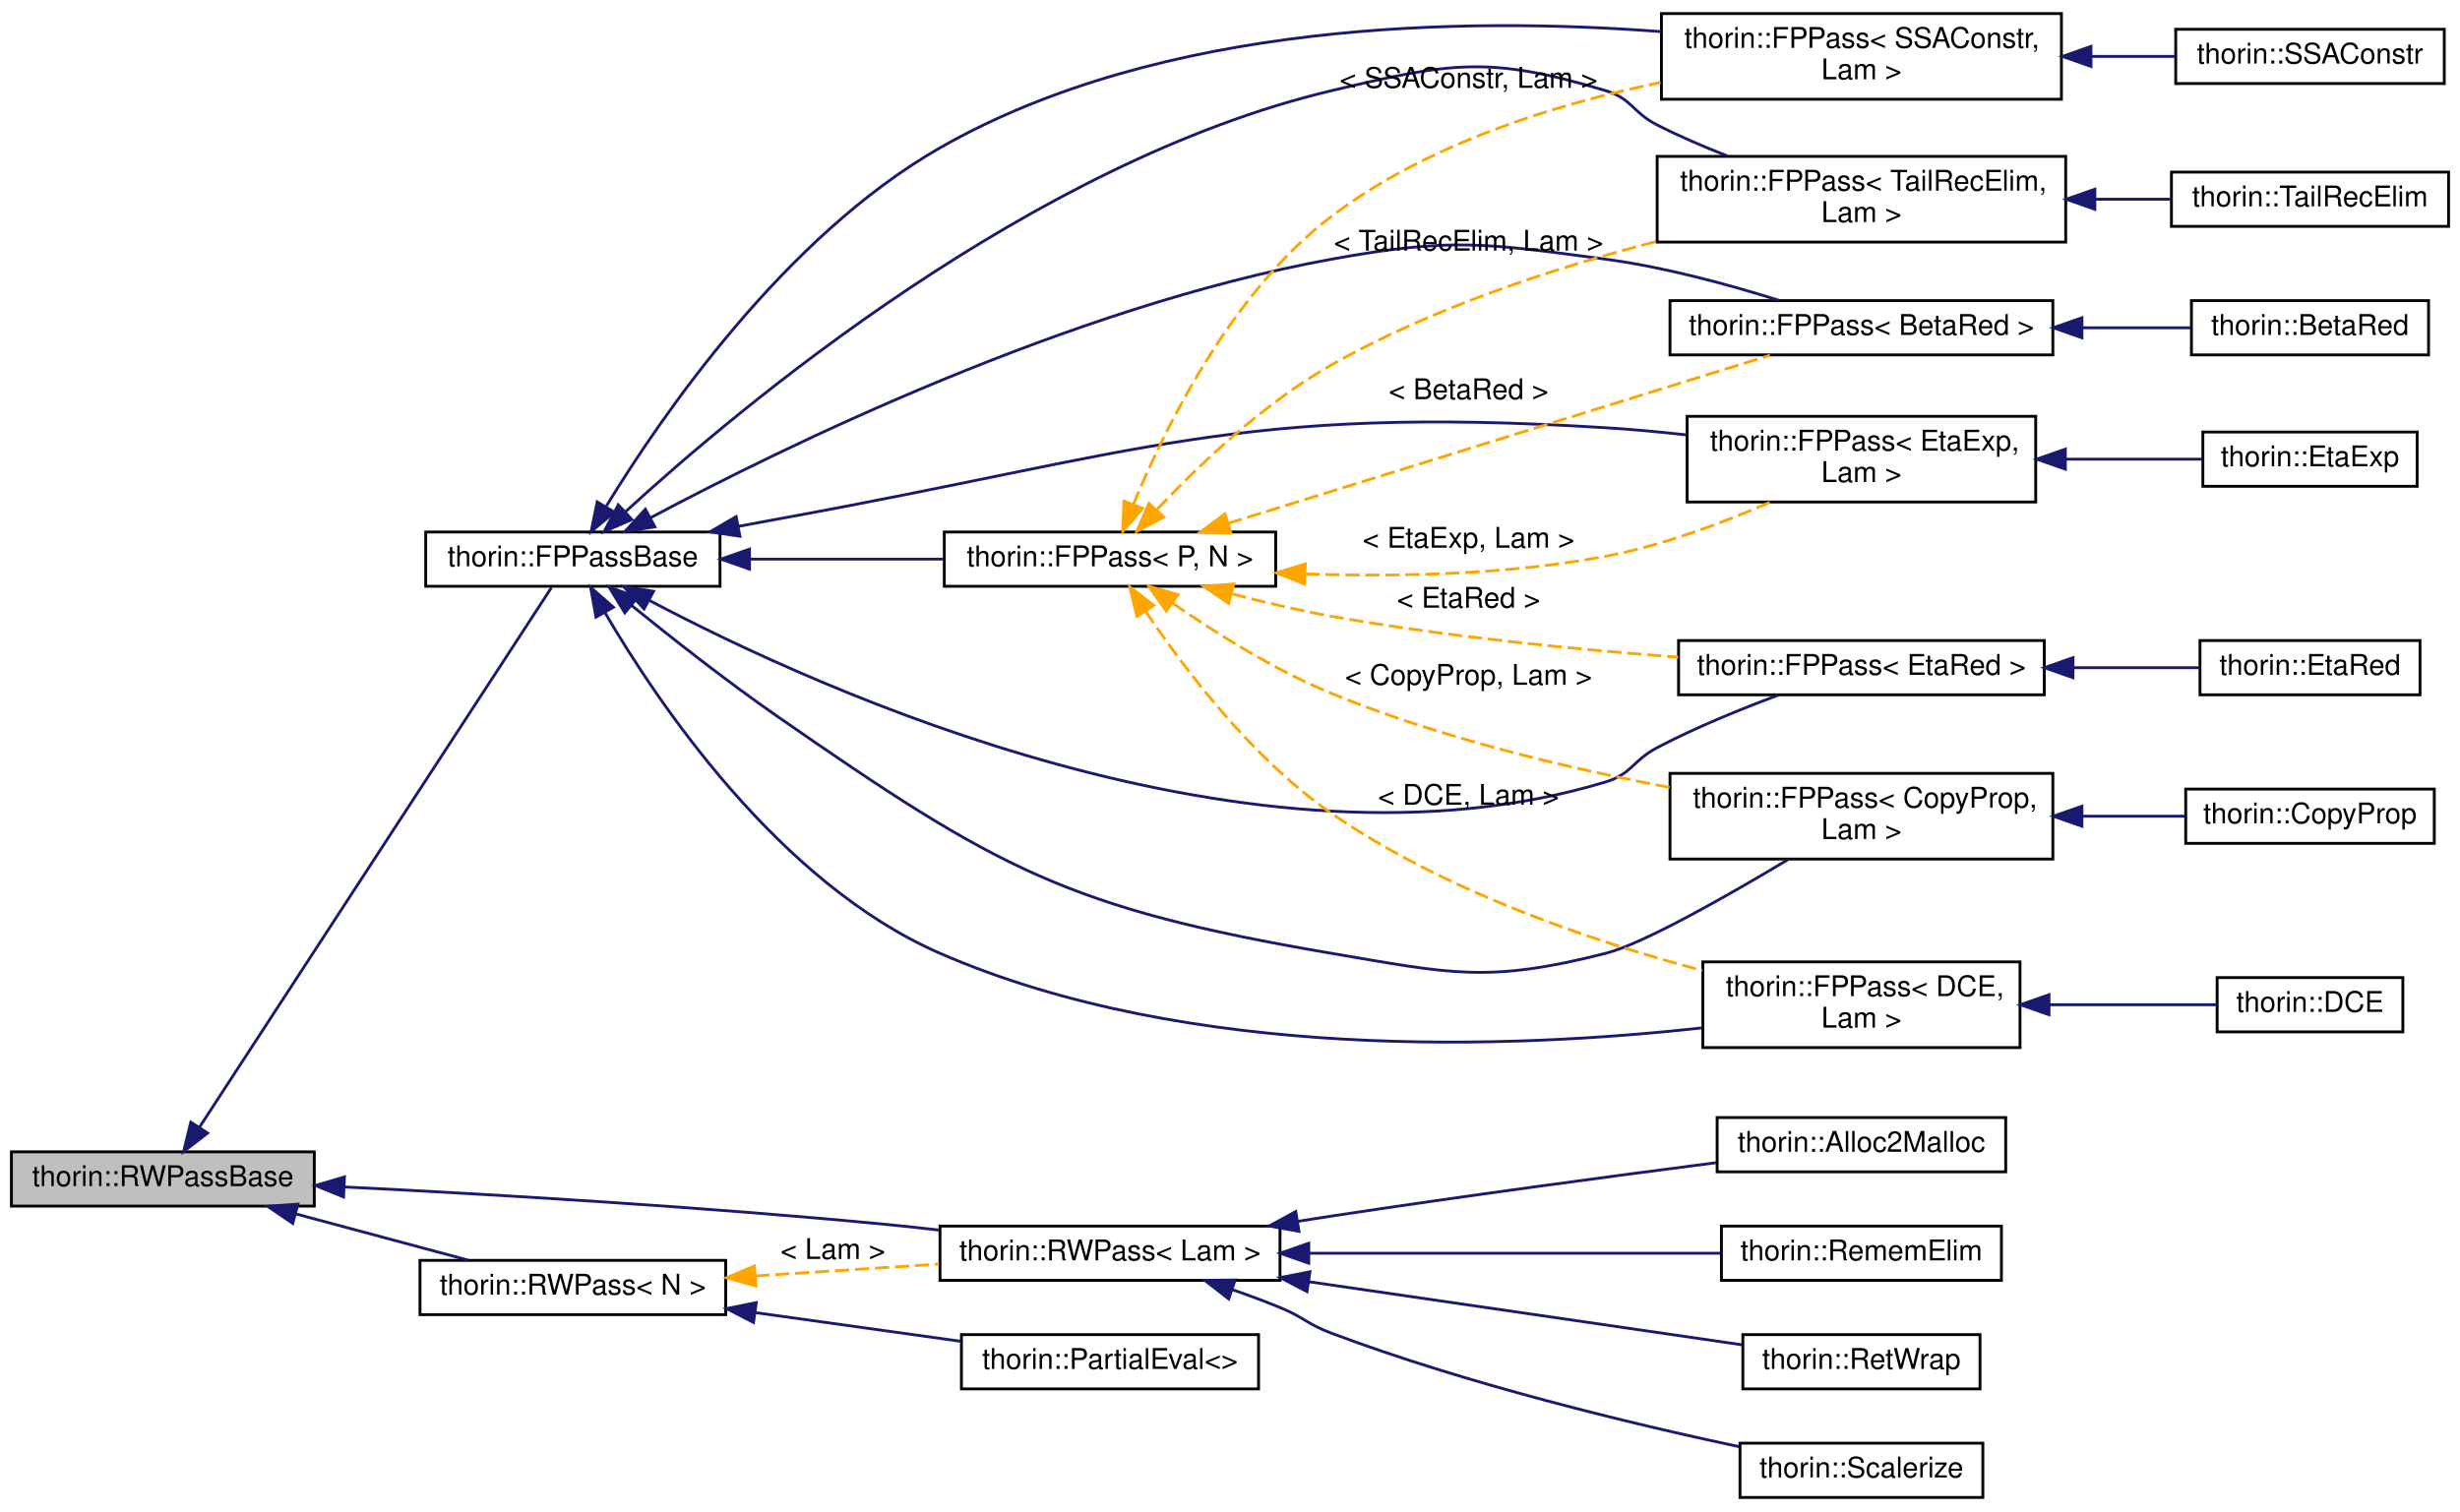
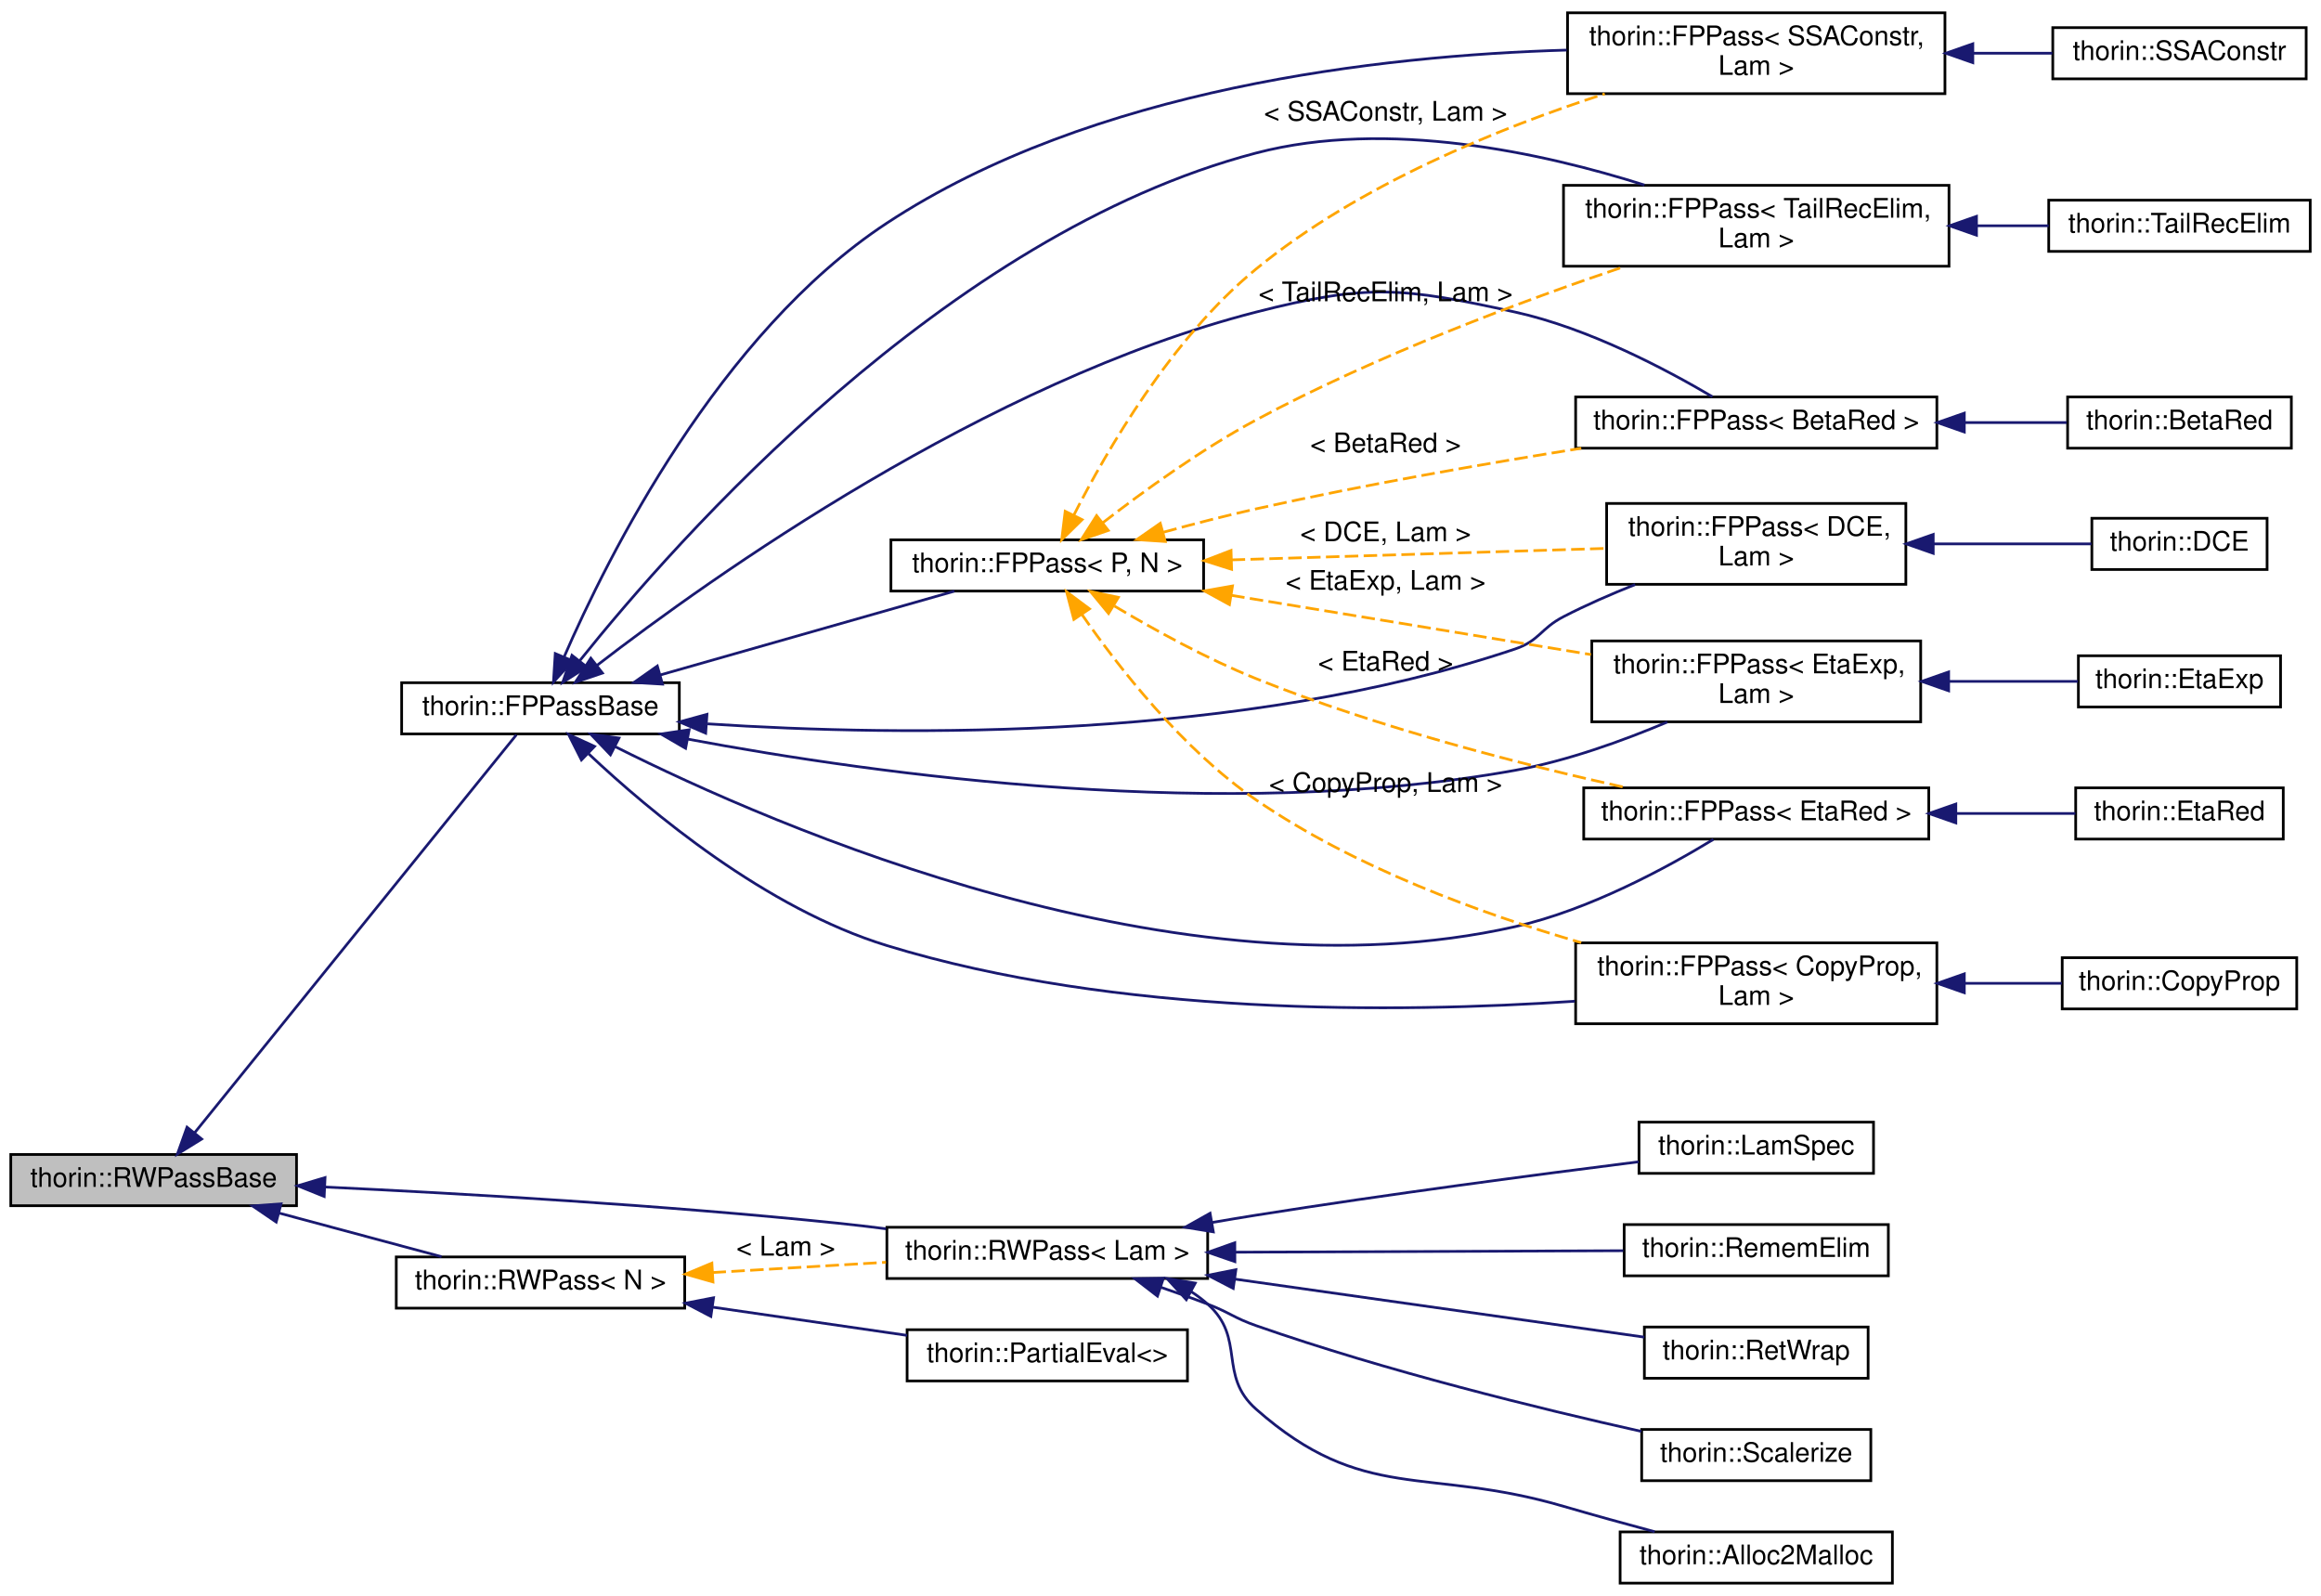
- <svg xmlns="http://www.w3.org/2000/svg" xmlns:xlink="http://www.w3.org/1999/xlink" width="861pt" height="529pt" viewBox="0.00 0.00 861.00 528.50">
-   <g id="graph0" class="graph" transform="scale(1 1) rotate(0) translate(4 524.5)">
+ <svg xmlns="http://www.w3.org/2000/svg" xmlns:xlink="http://www.w3.org/1999/xlink" width="861pt" height="592pt" viewBox="0.00 0.00 861.00 591.50">
+   <g id="graph0" class="graph" transform="scale(1 1) rotate(0) translate(4 587.5)">
    <g id="node1" class="node">
      <g id="a_node1">
        <a xlink:title="All Passes that want to be registered in the PassMan must implement this interface.">
-           <polygon fill="#bfbfbf" stroke="black" points="0,-102.5 0,-121.5 106,-121.5 106,-102.5 0,-102.5" />
-           <text text-anchor="middle" x="53" y="-109.5" font-family="Helvetica,sans-Serif" font-size="10.00">thorin::RWPassBase</text>
+           <polygon fill="#bfbfbf" stroke="black" points="0,-140.5 0,-159.5 106,-159.5 106,-140.5 0,-140.5" />
+           <text text-anchor="middle" x="53" y="-147.5" font-family="Helvetica,sans-Serif" font-size="10.00">thorin::RWPassBase</text>
        </a>
      </g>
    </g>
    <g id="node2" class="node">
      <g id="a_node2">
        <a xlink:href="classthorin_1_1RWPass.html" target="_top" xlink:title=" ">
-           <polygon fill="none" stroke="black" points="325,-76.5 325,-95.5 444,-95.5 444,-76.5 325,-76.5" />
-           <text text-anchor="middle" x="384.5" y="-83.5" font-family="Helvetica,sans-Serif" font-size="10.00">thorin::RWPass&lt; Lam &gt;</text>
+           <polygon fill="none" stroke="black" points="325,-113.5 325,-132.5 444,-132.5 444,-113.5 325,-113.5" />
+           <text text-anchor="middle" x="384.5" y="-120.5" font-family="Helvetica,sans-Serif" font-size="10.00">thorin::RWPass&lt; Lam &gt;</text>
        </a>
      </g>
    </g>
    <g id="edge1" class="edge">
-       <path fill="none" stroke="midnightblue" d="M116.67,-109.2C167.92,-106.64 242.25,-102.27 307,-96 312.73,-95.44 318.7,-94.79 324.66,-94.1" />
-       <polygon fill="midnightblue" stroke="midnightblue" points="116.23,-105.72 106.41,-109.71 116.57,-112.71 116.23,-105.72" />
-     </g>
-     <g id="node7" class="node">
-       <g id="a_node7">
+       <path fill="none" stroke="midnightblue" d="M116.69,-147.43C167.96,-144.99 242.29,-140.69 307,-134 312.74,-133.41 318.71,-132.7 324.67,-131.94" />
+       <polygon fill="midnightblue" stroke="midnightblue" points="116.26,-143.94 106.43,-147.9 116.58,-150.93 116.26,-143.94" />
+     </g>
+     <g id="node8" class="node">
+       <g id="a_node8">
        <a xlink:href="classthorin_1_1FPPassBase.html" target="_top" xlink:title="Base class for all FPPasses.">
-           <polygon fill="none" stroke="black" points="145,-319.5 145,-338.5 248,-338.5 248,-319.5 145,-319.5" />
-           <text text-anchor="middle" x="196.5" y="-326.5" font-family="Helvetica,sans-Serif" font-size="10.00">thorin::FPPassBase</text>
-         </a>
-       </g>
-     </g>
-     <g id="edge6" class="edge">
-       <path fill="none" stroke="midnightblue" d="M65.83,-130.14C94.48,-174.08 166.88,-285.1 188.99,-319.01" />
-       <polygon fill="midnightblue" stroke="midnightblue" points="68.66,-128.07 60.26,-121.6 62.79,-131.89 68.66,-128.07" />
-     </g>
-     <g id="node23" class="node">
-       <g id="a_node23">
+           <polygon fill="none" stroke="black" points="145,-315.5 145,-334.5 248,-334.5 248,-315.5 145,-315.5" />
+           <text text-anchor="middle" x="196.5" y="-322.5" font-family="Helvetica,sans-Serif" font-size="10.00">thorin::FPPassBase</text>
+         </a>
+       </g>
+     </g>
+     <g id="edge7" class="edge">
+       <path fill="none" stroke="midnightblue" d="M68.11,-167.45C97.51,-203.81 164.5,-286.66 187.54,-315.16" />
+       <polygon fill="midnightblue" stroke="midnightblue" points="70.82,-165.23 61.81,-159.66 65.38,-169.63 70.82,-165.23" />
+     </g>
+     <g id="node24" class="node">
+       <g id="a_node24">
        <a xlink:href="classthorin_1_1RWPass.html" target="_top" xlink:title=" ">
-           <polygon fill="none" stroke="black" points="143,-64.5 143,-83.5 250,-83.5 250,-64.5 143,-64.5" />
-           <text text-anchor="middle" x="196.5" y="-71.5" font-family="Helvetica,sans-Serif" font-size="10.00">thorin::RWPass&lt; N &gt;</text>
-         </a>
-       </g>
-     </g>
-     <g id="edge29" class="edge">
-       <path fill="none" stroke="midnightblue" d="M99.6,-99.75C119.11,-94.52 141.54,-88.49 159.8,-83.59" />
-       <polygon fill="midnightblue" stroke="midnightblue" points="98.46,-96.44 89.71,-102.41 100.27,-103.2 98.46,-96.44" />
+           <polygon fill="none" stroke="black" points="143,-102.5 143,-121.5 250,-121.5 250,-102.5 143,-102.5" />
+           <text text-anchor="middle" x="196.5" y="-109.5" font-family="Helvetica,sans-Serif" font-size="10.00">thorin::RWPass&lt; N &gt;</text>
+         </a>
+       </g>
+     </g>
+     <g id="edge30" class="edge">
+       <path fill="none" stroke="midnightblue" d="M99.6,-137.75C119.11,-132.52 141.54,-126.49 159.8,-121.59" />
+       <polygon fill="midnightblue" stroke="midnightblue" points="98.46,-134.44 89.71,-140.41 100.27,-141.2 98.46,-134.44" />
    </g>
    <g id="node3" class="node">
      <g id="a_node3">
        <a xlink:href="classthorin_1_1Alloc2Malloc.html" target="_top" xlink:title=" ">
-           <polygon fill="none" stroke="black" points="597,-114.5 597,-133.5 698,-133.5 698,-114.5 597,-114.5" />
-           <text text-anchor="middle" x="647.5" y="-121.5" font-family="Helvetica,sans-Serif" font-size="10.00">thorin::Alloc2Malloc</text>
+           <polygon fill="none" stroke="black" points="597,-0.5 597,-19.5 698,-19.5 698,-0.5 597,-0.5" />
+           <text text-anchor="middle" x="647.5" y="-7.5" font-family="Helvetica,sans-Serif" font-size="10.00">thorin::Alloc2Malloc</text>
        </a>
      </g>
    </g>
    <g id="edge2" class="edge">
-       <path fill="none" stroke="midnightblue" d="M450.17,-97.15C454.17,-97.79 458.14,-98.41 462,-99 507.53,-105.95 559.54,-112.91 596.71,-117.71" />
-       <polygon fill="midnightblue" stroke="midnightblue" points="450.64,-93.68 440.21,-95.53 449.51,-100.59 450.64,-93.68" />
+       <path fill="none" stroke="midnightblue" d="M437.82,-108.67C440,-107.26 442.08,-105.71 444,-104 458.27,-91.32 447.67,-77.62 462,-65 501.87,-29.88 525,-43.92 576,-29 586.95,-25.8 598.91,-22.5 609.83,-19.57" />
+       <polygon fill="midnightblue" stroke="midnightblue" points="436.07,-105.64 428.94,-113.47 439.4,-111.8 436.07,-105.64" />
    </g>
    <g id="node4" class="node">
      <g id="a_node4">
-         <a xlink:href="classthorin_1_1RememElim.html" target="_top" xlink:title=" ">
-           <polygon fill="none" stroke="black" points="598.5,-76.5 598.5,-95.5 696.5,-95.5 696.5,-76.5 598.5,-76.5" />
-           <text text-anchor="middle" x="647.5" y="-83.5" font-family="Helvetica,sans-Serif" font-size="10.00">thorin::RememElim</text>
+         <a xlink:href="classthorin_1_1LamSpec.html" target="_top" xlink:title=" ">
+           <polygon fill="none" stroke="black" points="604,-152.5 604,-171.5 691,-171.5 691,-152.5 604,-152.5" />
+           <text text-anchor="middle" x="647.5" y="-159.5" font-family="Helvetica,sans-Serif" font-size="10.00">thorin::LamSpec</text>
        </a>
      </g>
    </g>
    <g id="edge3" class="edge">
-       <path fill="none" stroke="midnightblue" d="M454.12,-86C499.43,-86 557.69,-86 598.17,-86" />
-       <polygon fill="midnightblue" stroke="midnightblue" points="454.07,-82.5 444.07,-86 454.07,-89.5 454.07,-82.5" />
+       <path fill="none" stroke="midnightblue" d="M445.59,-134.27C451.13,-135.23 456.67,-136.15 462,-137 510.52,-144.72 566.47,-152.09 603.92,-156.8" />
+       <polygon fill="midnightblue" stroke="midnightblue" points="446.1,-130.8 435.65,-132.52 444.89,-137.7 446.1,-130.8" />
    </g>
    <g id="node5" class="node">
      <g id="a_node5">
-         <a xlink:href="classthorin_1_1RetWrap.html" target="_top" xlink:title=" ">
-           <polygon fill="none" stroke="black" points="606,-38.5 606,-57.5 689,-57.5 689,-38.5 606,-38.5" />
-           <text text-anchor="middle" x="647.5" y="-45.5" font-family="Helvetica,sans-Serif" font-size="10.00">thorin::RetWrap</text>
+         <a xlink:href="classthorin_1_1RememElim.html" target="_top" xlink:title=" ">
+           <polygon fill="none" stroke="black" points="598.5,-114.5 598.5,-133.5 696.5,-133.5 696.5,-114.5 598.5,-114.5" />
+           <text text-anchor="middle" x="647.5" y="-121.5" font-family="Helvetica,sans-Serif" font-size="10.00">thorin::RememElim</text>
        </a>
      </g>
    </g>
    <g id="edge4" class="edge">
-       <path fill="none" stroke="midnightblue" d="M454.14,-76.01C502.45,-68.97 565.46,-59.8 605.96,-53.9" />
-       <polygon fill="midnightblue" stroke="midnightblue" points="453.46,-72.57 444.07,-77.47 454.47,-79.49 453.46,-72.57" />
+       <path fill="none" stroke="midnightblue" d="M454.12,-123.26C499.43,-123.44 557.69,-123.66 598.17,-123.81" />
+       <polygon fill="midnightblue" stroke="midnightblue" points="454.09,-119.76 444.07,-123.22 454.06,-126.76 454.09,-119.76" />
    </g>
    <g id="node6" class="node">
      <g id="a_node6">
+         <a xlink:href="classthorin_1_1RetWrap.html" target="_top" xlink:title=" ">
+           <polygon fill="none" stroke="black" points="606,-76.5 606,-95.5 689,-95.5 689,-76.5 606,-76.5" />
+           <text text-anchor="middle" x="647.5" y="-83.5" font-family="Helvetica,sans-Serif" font-size="10.00">thorin::RetWrap</text>
+         </a>
+       </g>
+     </g>
+     <g id="edge5" class="edge">
+       <path fill="none" stroke="midnightblue" d="M454.14,-113.27C502.45,-106.42 565.46,-97.49 605.96,-91.75" />
+       <polygon fill="midnightblue" stroke="midnightblue" points="453.48,-109.83 444.07,-114.7 454.47,-116.76 453.48,-109.83" />
+     </g>
+     <g id="node7" class="node">
+       <g id="a_node7">
        <a xlink:href="classthorin_1_1Scalerize.html" target="_top" xlink:title="Perform Scalarization (= Argument simplification), i.e.">
-           <polygon fill="none" stroke="black" points="605,-0.5 605,-19.5 690,-19.5 690,-0.5 605,-0.5" />
-           <text text-anchor="middle" x="647.5" y="-7.5" font-family="Helvetica,sans-Serif" font-size="10.00">thorin::Scalerize</text>
-         </a>
-       </g>
-     </g>
-     <g id="edge5" class="edge">
-       <path fill="none" stroke="midnightblue" d="M427.18,-73.31C432.88,-71.33 438.62,-69.2 444,-67 452.28,-63.61 453.63,-61.14 462,-58 509.72,-40.09 566.79,-26.36 604.7,-18.26" />
-       <polygon fill="midnightblue" stroke="midnightblue" points="426.06,-70 417.69,-76.5 428.29,-76.63 426.06,-70" />
-     </g>
-     <g id="node8" class="node">
-       <g id="a_node8">
-         <a xlink:href="classthorin_1_1FPPass.html" target="_top" xlink:title=" ">
-           <polygon fill="none" stroke="black" points="580.5,-400.5 580.5,-419.5 714.5,-419.5 714.5,-400.5 580.5,-400.5" />
-           <text text-anchor="middle" x="647.5" y="-407.5" font-family="Helvetica,sans-Serif" font-size="10.00">thorin::FPPass&lt; BetaRed &gt;</text>
-         </a>
-       </g>
-     </g>
-     <g id="edge7" class="edge">
-       <path fill="none" stroke="midnightblue" d="M223.8,-343.54C270.18,-368.24 370.33,-417.32 462,-434 503.98,-441.64 515.71,-439.63 558,-434 578.67,-431.25 601.36,-425.03 618.59,-419.61" />
-       <polygon fill="midnightblue" stroke="midnightblue" points="225.2,-340.32 214.73,-338.66 221.88,-346.48 225.2,-340.32" />
+           <polygon fill="none" stroke="black" points="605,-38.5 605,-57.5 690,-57.5 690,-38.5 605,-38.5" />
+           <text text-anchor="middle" x="647.5" y="-45.5" font-family="Helvetica,sans-Serif" font-size="10.00">thorin::Scalerize</text>
+         </a>
+       </g>
+     </g>
+     <g id="edge6" class="edge">
+       <path fill="none" stroke="midnightblue" d="M426.69,-110.22C432.53,-108.23 438.44,-106.13 444,-104 452.17,-100.87 453.74,-98.89 462,-96 510.11,-79.18 567.11,-65.22 604.89,-56.78" />
+       <polygon fill="midnightblue" stroke="midnightblue" points="425.37,-106.97 416.98,-113.44 427.58,-113.61 425.37,-106.97" />
+     </g>
+     <g id="node9" class="node">
+       <g id="a_node9">
+         <a xlink:href="classthorin_1_1FPPass.html" target="_top" xlink:title=" ">
+           <polygon fill="none" stroke="black" points="580.5,-421.5 580.5,-440.5 714.5,-440.5 714.5,-421.5 580.5,-421.5" />
+           <text text-anchor="middle" x="647.5" y="-428.5" font-family="Helvetica,sans-Serif" font-size="10.00">thorin::FPPass&lt; BetaRed &gt;</text>
+         </a>
+       </g>
+     </g>
+     <g id="edge8" class="edge">
+       <path fill="none" stroke="midnightblue" d="M217.5,-340.97C259.65,-373.48 361.98,-446.41 462,-472 503.34,-482.57 516.33,-481.18 558,-472 585.29,-465.99 614.16,-450.69 631.25,-440.58" />
+       <polygon fill="midnightblue" stroke="midnightblue" points="219.48,-338.08 209.44,-334.68 215.17,-343.6 219.48,-338.08" />
+     </g>
+     <g id="node11" class="node">
+       <g id="a_node11">
+         <a xlink:href="classthorin_1_1FPPass.html" target="_top" xlink:title=" ">
+           <polygon fill="none" stroke="black" points="580.5,-208 580.5,-238 714.5,-238 714.5,-208 580.5,-208" />
+           <text text-anchor="start" x="588.5" y="-226" font-family="Helvetica,sans-Serif" font-size="10.00">thorin::FPPass&lt; CopyProp,</text>
+           <text text-anchor="middle" x="647.5" y="-215" font-family="Helvetica,sans-Serif" font-size="10.00"> Lam &gt;</text>
+         </a>
+       </g>
+     </g>
+     <g id="edge10" class="edge">
+       <path fill="none" stroke="midnightblue" d="M214.37,-308.12C237.15,-286.66 280.11,-250.74 325,-237 410.21,-210.91 514.04,-211.9 580.21,-216.35" />
+       <polygon fill="midnightblue" stroke="midnightblue" points="211.69,-305.85 206.92,-315.31 216.55,-310.88 211.69,-305.85" />
+     </g>
+     <g id="node13" class="node">
+       <g id="a_node13">
+         <a xlink:href="classthorin_1_1FPPass.html" target="_top" xlink:title=" ">
+           <polygon fill="none" stroke="black" points="592,-371 592,-401 703,-401 703,-371 592,-371" />
+           <text text-anchor="start" x="600" y="-389" font-family="Helvetica,sans-Serif" font-size="10.00">thorin::FPPass&lt; DCE,</text>
+           <text text-anchor="middle" x="647.5" y="-378" font-family="Helvetica,sans-Serif" font-size="10.00"> Lam &gt;</text>
+         </a>
+       </g>
+     </g>
+     <g id="edge12" class="edge">
+       <path fill="none" stroke="midnightblue" d="M258.46,-319.25C331.65,-314.46 457.17,-313.08 558,-347 567.11,-350.07 567.46,-354.59 576,-359 584.38,-363.33 593.63,-367.36 602.59,-370.92" />
+       <polygon fill="midnightblue" stroke="midnightblue" points="257.78,-315.78 248.04,-319.97 258.26,-322.77 257.78,-315.78" />
+     </g>
+     <g id="node15" class="node">
+       <g id="a_node15">
+         <a xlink:href="classthorin_1_1FPPass.html" target="_top" xlink:title=" ">
+           <polygon fill="none" stroke="black" points="586.5,-320 586.5,-350 708.5,-350 708.5,-320 586.5,-320" />
+           <text text-anchor="start" x="594.5" y="-338" font-family="Helvetica,sans-Serif" font-size="10.00">thorin::FPPass&lt; EtaExp,</text>
+           <text text-anchor="middle" x="647.5" y="-327" font-family="Helvetica,sans-Serif" font-size="10.00"> Lam &gt;</text>
+         </a>
+       </g>
+     </g>
+     <g id="edge14" class="edge">
+       <path fill="none" stroke="midnightblue" d="M251.2,-313.57C322.04,-300.3 450.35,-282.58 558,-302 577.37,-305.49 598.02,-312.96 614.5,-319.91" />
+       <polygon fill="midnightblue" stroke="midnightblue" points="250.33,-310.17 241.17,-315.49 251.65,-317.04 250.33,-310.17" />
+     </g>
+     <g id="node17" class="node">
+       <g id="a_node17">
+         <a xlink:href="classthorin_1_1FPPass.html" target="_top" xlink:title=" ">
+           <polygon fill="none" stroke="black" points="583.5,-276.5 583.5,-295.5 711.5,-295.5 711.5,-276.5 583.5,-276.5" />
+           <text text-anchor="middle" x="647.5" y="-283.5" font-family="Helvetica,sans-Serif" font-size="10.00">thorin::FPPass&lt; EtaRed &gt;</text>
+         </a>
+       </g>
+     </g>
+     <g id="edge16" class="edge">
+       <path fill="none" stroke="midnightblue" d="M224.28,-310.75C284.11,-280.71 433.22,-215.89 558,-244 585.54,-250.2 614.58,-266.02 631.59,-276.38" />
+       <polygon fill="midnightblue" stroke="midnightblue" points="222.45,-307.76 215.13,-315.42 225.63,-313.99 222.45,-307.76" />
+     </g>
+     <g id="node19" class="node">
+       <g id="a_node19">
+         <a xlink:href="classthorin_1_1FPPass.html" target="_top" xlink:title=" ">
+           <polygon fill="none" stroke="black" points="577.5,-553 577.5,-583 717.5,-583 717.5,-553 577.5,-553" />
+           <text text-anchor="start" x="585.5" y="-571" font-family="Helvetica,sans-Serif" font-size="10.00">thorin::FPPass&lt; SSAConstr,</text>
+           <text text-anchor="middle" x="647.5" y="-560" font-family="Helvetica,sans-Serif" font-size="10.00"> Lam &gt;</text>
+         </a>
+       </g>
+     </g>
+     <g id="edge18" class="edge">
+       <path fill="none" stroke="midnightblue" d="M205.22,-343.98C221.42,-381.27 262.7,-464.04 325,-505 401.16,-555.08 507.95,-567.15 577.18,-569.17" />
+       <polygon fill="midnightblue" stroke="midnightblue" points="208.43,-342.59 201.31,-334.74 201.98,-345.31 208.43,-342.59" />
+     </g>
+     <g id="node21" class="node">
+       <g id="a_node21">
+         <a xlink:href="classthorin_1_1FPPass.html" target="_top" xlink:title=" ">
+           <polygon fill="none" stroke="black" points="576,-489 576,-519 719,-519 719,-489 576,-489" />
+           <text text-anchor="start" x="584" y="-507" font-family="Helvetica,sans-Serif" font-size="10.00">thorin::FPPass&lt; TailRecElim,</text>
+           <text text-anchor="middle" x="647.5" y="-496" font-family="Helvetica,sans-Serif" font-size="10.00"> Lam &gt;</text>
+         </a>
+       </g>
+     </g>
+     <g id="edge20" class="edge">
+       <path fill="none" stroke="midnightblue" d="M211.13,-342.75C246.51,-386.99 346.64,-500.8 462,-531 510.7,-543.75 568.31,-531.05 606.04,-519.11" />
+       <polygon fill="midnightblue" stroke="midnightblue" points="213.68,-340.34 204.75,-334.64 208.18,-344.67 213.68,-340.34" />
+     </g>
+     <g id="node23" class="node">
+       <g id="a_node23">
+         <a xlink:href="classthorin_1_1FPPass.html" target="_top" xlink:title="Inherit from this class using CRTP if you do need a Pass with a state.">
+           <polygon fill="none" stroke="black" points="326.5,-368.5 326.5,-387.5 442.5,-387.5 442.5,-368.5 326.5,-368.5" />
+           <text text-anchor="middle" x="384.5" y="-375.5" font-family="Helvetica,sans-Serif" font-size="10.00">thorin::FPPass&lt; P, N &gt;</text>
+         </a>
+       </g>
+     </g>
+     <g id="edge22" class="edge">
+       <path fill="none" stroke="midnightblue" d="M241.11,-337.43C274.4,-346.91 319.6,-359.79 350.07,-368.47" />
+       <polygon fill="midnightblue" stroke="midnightblue" points="241.76,-333.97 231.18,-334.6 239.84,-340.7 241.76,-333.97" />
    </g>
    <g id="node10" class="node">
      <g id="a_node10">
-         <a xlink:href="classthorin_1_1FPPass.html" target="_top" xlink:title=" ">
-           <polygon fill="none" stroke="black" points="580.5,-224 580.5,-254 714.5,-254 714.5,-224 580.5,-224" />
-           <text text-anchor="start" x="588.5" y="-242" font-family="Helvetica,sans-Serif" font-size="10.00">thorin::FPPass&lt; CopyProp,</text>
-           <text text-anchor="middle" x="647.5" y="-231" font-family="Helvetica,sans-Serif" font-size="10.00"> Lam &gt;</text>
+         <a xlink:href="classthorin_1_1BetaRed.html" target="_top" xlink:title="Optimistically performs β-reduction (aka inlining).">
+           <polygon fill="none" stroke="black" points="763,-421.5 763,-440.5 846,-440.5 846,-421.5 763,-421.5" />
+           <text text-anchor="middle" x="804.5" y="-428.5" font-family="Helvetica,sans-Serif" font-size="10.00">thorin::BetaRed</text>
        </a>
      </g>
    </g>
    <g id="edge9" class="edge">
-       <path fill="none" stroke="midnightblue" d="M217.07,-312.77C230.98,-301.49 250.26,-286.31 268,-274 345.05,-220.54 369.55,-206.73 462,-191 504.06,-183.84 516.64,-180.51 558,-191 571.05,-194.31 600.42,-211.01 621.76,-223.79" />
-       <polygon fill="midnightblue" stroke="midnightblue" points="214.69,-310.2 209.17,-319.24 219.12,-315.62 214.69,-310.2" />
+       <path fill="none" stroke="midnightblue" d="M725.06,-431C738.03,-431 751.05,-431 762.64,-431" />
+       <polygon fill="midnightblue" stroke="midnightblue" points="724.68,-427.5 714.68,-431 724.68,-434.5 724.68,-427.5" />
    </g>
    <g id="node12" class="node">
      <g id="a_node12">
-         <a xlink:href="classthorin_1_1FPPass.html" target="_top" xlink:title=" ">
-           <polygon fill="none" stroke="black" points="592,-158 592,-188 703,-188 703,-158 592,-158" />
-           <text text-anchor="start" x="600" y="-176" font-family="Helvetica,sans-Serif" font-size="10.00">thorin::FPPass&lt; DCE,</text>
-           <text text-anchor="middle" x="647.5" y="-165" font-family="Helvetica,sans-Serif" font-size="10.00"> Lam &gt;</text>
+         <a xlink:href="classthorin_1_1CopyProp.html" target="_top" xlink:title="This FPPass is similar to sparse conditional constant propagation (SCCP).">
+           <polygon fill="none" stroke="black" points="761,-213.5 761,-232.5 848,-232.5 848,-213.5 761,-213.5" />
+           <text text-anchor="middle" x="804.5" y="-220.5" font-family="Helvetica,sans-Serif" font-size="10.00">thorin::CopyProp</text>
        </a>
      </g>
    </g>
    <g id="edge11" class="edge">
-       <path fill="none" stroke="midnightblue" d="M207.66,-310.4C226.15,-278.77 268.63,-215.56 325,-191 412.25,-152.98 525.64,-157.57 591.82,-164.91" />
-       <polygon fill="midnightblue" stroke="midnightblue" points="204.6,-308.7 202.71,-319.12 210.69,-312.16 204.6,-308.7" />
+       <path fill="none" stroke="midnightblue" d="M725.01,-223C737.34,-223 749.7,-223 760.85,-223" />
+       <polygon fill="midnightblue" stroke="midnightblue" points="724.68,-219.5 714.68,-223 724.68,-226.5 724.68,-219.5" />
    </g>
    <g id="node14" class="node">
      <g id="a_node14">
-         <a xlink:href="classthorin_1_1FPPass.html" target="_top" xlink:title=" ">
-           <polygon fill="none" stroke="black" points="586.5,-349 586.5,-379 708.5,-379 708.5,-349 586.5,-349" />
-           <text text-anchor="start" x="594.5" y="-367" font-family="Helvetica,sans-Serif" font-size="10.00">thorin::FPPass&lt; EtaExp,</text>
-           <text text-anchor="middle" x="647.5" y="-356" font-family="Helvetica,sans-Serif" font-size="10.00"> Lam &gt;</text>
+         <a xlink:href="classthorin_1_1DCE.html" target="_top" xlink:title="Dead Code Elimination.">
+           <polygon fill="none" stroke="black" points="772,-376.5 772,-395.5 837,-395.5 837,-376.5 772,-376.5" />
+           <text text-anchor="middle" x="804.5" y="-383.5" font-family="Helvetica,sans-Serif" font-size="10.00">thorin::DCE</text>
        </a>
      </g>
    </g>
    <g id="edge13" class="edge">
-       <path fill="none" stroke="midnightblue" d="M254.48,-340.48C259.05,-341.35 263.6,-342.2 268,-343 395.58,-366.18 428.58,-383.01 558,-375 567.12,-374.44 576.73,-373.55 586.13,-372.51" />
-       <polygon fill="midnightblue" stroke="midnightblue" points="254.97,-337.01 244.48,-338.55 253.64,-343.88 254.97,-337.01" />
+       <path fill="none" stroke="midnightblue" d="M713.28,-386C733.53,-386 754.97,-386 771.87,-386" />
+       <polygon fill="midnightblue" stroke="midnightblue" points="713.15,-382.5 703.15,-386 713.15,-389.5 713.15,-382.5" />
    </g>
    <g id="node16" class="node">
      <g id="a_node16">
-         <a xlink:href="classthorin_1_1FPPass.html" target="_top" xlink:title=" ">
-           <polygon fill="none" stroke="black" points="583.5,-281.5 583.5,-300.5 711.5,-300.5 711.5,-281.5 583.5,-281.5" />
-           <text text-anchor="middle" x="647.5" y="-288.5" font-family="Helvetica,sans-Serif" font-size="10.00">thorin::FPPass&lt; EtaRed &gt;</text>
+         <a xlink:href="classthorin_1_1EtaExp.html" target="_top" xlink:title="Performs η-expansion: f -&gt; λx.f x, if f is a Lam with more than one user and does not appear in calle...">
+           <polygon fill="none" stroke="black" points="767,-325.5 767,-344.5 842,-344.5 842,-325.5 767,-325.5" />
+           <text text-anchor="middle" x="804.5" y="-332.5" font-family="Helvetica,sans-Serif" font-size="10.00">thorin::EtaExp</text>
        </a>
      </g>
    </g>
    <g id="edge15" class="edge">
-       <path fill="none" stroke="midnightblue" d="M223.37,-314.5C283.1,-282.93 434.92,-213.74 558,-251 567.2,-253.79 567.49,-258.53 576,-263 589.53,-270.1 605.27,-276.51 618.45,-281.4" />
-       <polygon fill="midnightblue" stroke="midnightblue" points="221.42,-311.57 214.27,-319.39 224.74,-317.74 221.42,-311.57" />
+       <path fill="none" stroke="midnightblue" d="M719.06,-335C735.56,-335 752.48,-335 766.79,-335" />
+       <polygon fill="midnightblue" stroke="midnightblue" points="718.87,-331.5 708.87,-335 718.87,-338.5 718.87,-331.5" />
    </g>
    <g id="node18" class="node">
      <g id="a_node18">
-         <a xlink:href="classthorin_1_1FPPass.html" target="_top" xlink:title=" ">
-           <polygon fill="none" stroke="black" points="577.5,-490 577.5,-520 717.5,-520 717.5,-490 577.5,-490" />
-           <text text-anchor="start" x="585.5" y="-508" font-family="Helvetica,sans-Serif" font-size="10.00">thorin::FPPass&lt; SSAConstr,</text>
-           <text text-anchor="middle" x="647.5" y="-497" font-family="Helvetica,sans-Serif" font-size="10.00"> Lam &gt;</text>
+         <a xlink:href="classthorin_1_1EtaRed.html" target="_top" xlink:title="Performs η-reduction.">
+           <polygon fill="none" stroke="black" points="766,-276.5 766,-295.5 843,-295.5 843,-276.5 766,-276.5" />
+           <text text-anchor="middle" x="804.5" y="-283.5" font-family="Helvetica,sans-Serif" font-size="10.00">thorin::EtaRed</text>
        </a>
      </g>
    </g>
    <g id="edge17" class="edge">
-       <path fill="none" stroke="midnightblue" d="M208.27,-347.65C227.43,-379.01 270.58,-441.91 325,-473 402.8,-517.45 508.7,-518.89 577.33,-513.68" />
-       <polygon fill="midnightblue" stroke="midnightblue" points="211.03,-345.45 202.91,-338.66 205.02,-349.04 211.03,-345.45" />
+       <path fill="none" stroke="midnightblue" d="M721.57,-286C736.91,-286 752.49,-286 765.88,-286" />
+       <polygon fill="midnightblue" stroke="midnightblue" points="721.54,-282.5 711.54,-286 721.54,-289.5 721.54,-282.5" />
    </g>
    <g id="node20" class="node">
      <g id="a_node20">
-         <a xlink:href="classthorin_1_1FPPass.html" target="_top" xlink:title=" ">
-           <polygon fill="none" stroke="black" points="576,-440 576,-470 719,-470 719,-440 576,-440" />
-           <text text-anchor="start" x="584" y="-458" font-family="Helvetica,sans-Serif" font-size="10.00">thorin::FPPass&lt; TailRecElim,</text>
-           <text text-anchor="middle" x="647.5" y="-447" font-family="Helvetica,sans-Serif" font-size="10.00"> Lam &gt;</text>
+         <a xlink:href="classthorin_1_1SSAConstr.html" target="_top" xlink:title="SSA construction algorithm that promotes Slots, Loads, and Stores to SSA values.">
+           <polygon fill="none" stroke="black" points="757.5,-558.5 757.5,-577.5 851.5,-577.5 851.5,-558.5 757.5,-558.5" />
+           <text text-anchor="middle" x="804.5" y="-565.5" font-family="Helvetica,sans-Serif" font-size="10.00">thorin::SSAConstr</text>
        </a>
      </g>
    </g>
    <g id="edge19" class="edge">
-       <path fill="none" stroke="midnightblue" d="M214.97,-345.64C254.78,-382.15 356.98,-468.05 462,-493 503.51,-502.86 517.16,-505.36 558,-493 567.2,-490.21 567.43,-485.36 576,-481 583.79,-477.04 592.33,-473.37 600.7,-470.11" />
-       <polygon fill="midnightblue" stroke="midnightblue" points="217.14,-342.88 207.44,-338.64 212.38,-348.01 217.14,-342.88" />
+       <path fill="none" stroke="midnightblue" d="M727.91,-568C737.99,-568 748.03,-568 757.35,-568" />
+       <polygon fill="midnightblue" stroke="midnightblue" points="727.84,-564.5 717.84,-568 727.84,-571.5 727.84,-564.5" />
    </g>
    <g id="node22" class="node">
      <g id="a_node22">
-         <a xlink:href="classthorin_1_1FPPass.html" target="_top" xlink:title="Inherit from this class using CRTP if you do need a Pass with a state.">
-           <polygon fill="none" stroke="black" points="326.5,-319.5 326.5,-338.5 442.5,-338.5 442.5,-319.5 326.5,-319.5" />
-           <text text-anchor="middle" x="384.5" y="-326.5" font-family="Helvetica,sans-Serif" font-size="10.00">thorin::FPPass&lt; P, N &gt;</text>
+         <a xlink:href="classthorin_1_1TailRecElim.html" target="_top" xlink:title=" ">
+           <polygon fill="none" stroke="black" points="756,-494.5 756,-513.5 853,-513.5 853,-494.5 756,-494.5" />
+           <text text-anchor="middle" x="804.5" y="-501.5" font-family="Helvetica,sans-Serif" font-size="10.00">thorin::TailRecElim</text>
        </a>
      </g>
    </g>
    <g id="edge21" class="edge">
-       <path fill="none" stroke="midnightblue" d="M258.45,-329C280.24,-329 304.7,-329 326.18,-329" />
-       <polygon fill="midnightblue" stroke="midnightblue" points="258.33,-325.5 248.33,-329 258.33,-332.5 258.33,-325.5" />
-     </g>
-     <g id="node9" class="node">
-       <g id="a_node9">
-         <a xlink:href="classthorin_1_1BetaRed.html" target="_top" xlink:title="Optimistically performs β-reduction (aka inlining).">
-           <polygon fill="none" stroke="black" points="763,-400.5 763,-419.5 846,-419.5 846,-400.5 763,-400.5" />
-           <text text-anchor="middle" x="804.5" y="-407.5" font-family="Helvetica,sans-Serif" font-size="10.00">thorin::BetaRed</text>
-         </a>
-       </g>
-     </g>
-     <g id="edge8" class="edge">
-       <path fill="none" stroke="midnightblue" d="M725.06,-410C738.03,-410 751.05,-410 762.64,-410" />
-       <polygon fill="midnightblue" stroke="midnightblue" points="724.68,-406.5 714.68,-410 724.68,-413.5 724.68,-406.5" />
-     </g>
-     <g id="node11" class="node">
-       <g id="a_node11">
-         <a xlink:href="classthorin_1_1CopyProp.html" target="_top" xlink:title="This FPPass is similar to sparse conditional constant propagation (SCCP).">
-           <polygon fill="none" stroke="black" points="761,-229.5 761,-248.5 848,-248.5 848,-229.5 761,-229.5" />
-           <text text-anchor="middle" x="804.5" y="-236.5" font-family="Helvetica,sans-Serif" font-size="10.00">thorin::CopyProp</text>
-         </a>
-       </g>
-     </g>
-     <g id="edge10" class="edge">
-       <path fill="none" stroke="midnightblue" d="M725.01,-239C737.34,-239 749.7,-239 760.85,-239" />
-       <polygon fill="midnightblue" stroke="midnightblue" points="724.68,-235.5 714.68,-239 724.68,-242.5 724.68,-235.5" />
-     </g>
-     <g id="node13" class="node">
-       <g id="a_node13">
-         <a xlink:href="classthorin_1_1DCE.html" target="_top" xlink:title="Dead Code Elimination.">
-           <polygon fill="none" stroke="black" points="772,-163.5 772,-182.5 837,-182.5 837,-163.5 772,-163.5" />
-           <text text-anchor="middle" x="804.5" y="-170.5" font-family="Helvetica,sans-Serif" font-size="10.00">thorin::DCE</text>
-         </a>
-       </g>
-     </g>
-     <g id="edge12" class="edge">
-       <path fill="none" stroke="midnightblue" d="M713.28,-173C733.53,-173 754.97,-173 771.87,-173" />
-       <polygon fill="midnightblue" stroke="midnightblue" points="713.15,-169.5 703.15,-173 713.15,-176.5 713.15,-169.5" />
-     </g>
-     <g id="node15" class="node">
-       <g id="a_node15">
-         <a xlink:href="classthorin_1_1EtaExp.html" target="_top" xlink:title="Performs η-expansion: f -&gt; λx.f x, if f is a Lam with more than one user and does not appear in calle...">
-           <polygon fill="none" stroke="black" points="767,-354.5 767,-373.5 842,-373.5 842,-354.5 767,-354.5" />
-           <text text-anchor="middle" x="804.5" y="-361.5" font-family="Helvetica,sans-Serif" font-size="10.00">thorin::EtaExp</text>
-         </a>
-       </g>
-     </g>
-     <g id="edge14" class="edge">
-       <path fill="none" stroke="midnightblue" d="M719.06,-364C735.56,-364 752.48,-364 766.79,-364" />
-       <polygon fill="midnightblue" stroke="midnightblue" points="718.87,-360.5 708.87,-364 718.87,-367.5 718.87,-360.5" />
-     </g>
-     <g id="node17" class="node">
-       <g id="a_node17">
-         <a xlink:href="classthorin_1_1EtaRed.html" target="_top" xlink:title="Performs η-reduction.">
-           <polygon fill="none" stroke="black" points="766,-281.5 766,-300.5 843,-300.5 843,-281.5 766,-281.5" />
-           <text text-anchor="middle" x="804.5" y="-288.5" font-family="Helvetica,sans-Serif" font-size="10.00">thorin::EtaRed</text>
-         </a>
-       </g>
-     </g>
-     <g id="edge16" class="edge">
-       <path fill="none" stroke="midnightblue" d="M721.57,-291C736.91,-291 752.49,-291 765.88,-291" />
-       <polygon fill="midnightblue" stroke="midnightblue" points="721.54,-287.5 711.54,-291 721.54,-294.5 721.54,-287.5" />
-     </g>
-     <g id="node19" class="node">
-       <g id="a_node19">
-         <a xlink:href="classthorin_1_1SSAConstr.html" target="_top" xlink:title="SSA construction algorithm that promotes Slots, Loads, and Stores to SSA values.">
-           <polygon fill="none" stroke="black" points="757.5,-495.5 757.5,-514.5 851.5,-514.5 851.5,-495.5 757.5,-495.5" />
-           <text text-anchor="middle" x="804.5" y="-502.5" font-family="Helvetica,sans-Serif" font-size="10.00">thorin::SSAConstr</text>
-         </a>
-       </g>
-     </g>
-     <g id="edge18" class="edge">
-       <path fill="none" stroke="midnightblue" d="M727.91,-505C737.99,-505 748.03,-505 757.35,-505" />
-       <polygon fill="midnightblue" stroke="midnightblue" points="727.84,-501.5 717.84,-505 727.84,-508.5 727.84,-501.5" />
-     </g>
-     <g id="node21" class="node">
-       <g id="a_node21">
-         <a xlink:href="classthorin_1_1TailRecElim.html" target="_top" xlink:title=" ">
-           <polygon fill="none" stroke="black" points="756,-445.5 756,-464.5 853,-464.5 853,-445.5 756,-445.5" />
-           <text text-anchor="middle" x="804.5" y="-452.5" font-family="Helvetica,sans-Serif" font-size="10.00">thorin::TailRecElim</text>
-         </a>
-       </g>
-     </g>
-     <g id="edge20" class="edge">
-       <path fill="none" stroke="midnightblue" d="M729.44,-455C738.51,-455 747.52,-455 755.97,-455" />
-       <polygon fill="midnightblue" stroke="midnightblue" points="729.2,-451.5 719.2,-455 729.2,-458.5 729.2,-451.5" />
-     </g>
-     <g id="edge22" class="edge">
-       <path fill="none" stroke="orange" stroke-dasharray="5,2" d="M425.83,-341.52C478.13,-357.75 568.24,-385.71 615.5,-400.38" />
-       <polygon fill="orange" stroke="orange" points="426.8,-338.15 416.21,-338.53 424.72,-344.84 426.8,-338.15" />
-       <text text-anchor="middle" x="510" y="-385" font-family="Helvetica,sans-Serif" font-size="10.00"> &lt; BetaRed &gt;</text>
+       <path fill="none" stroke="midnightblue" d="M729.44,-504C738.51,-504 747.52,-504 755.97,-504" />
+       <polygon fill="midnightblue" stroke="midnightblue" points="729.2,-500.5 719.2,-504 729.2,-507.5 729.2,-500.5" />
    </g>
    <g id="edge23" class="edge">
-       <path fill="none" stroke="orange" stroke-dasharray="5,2" d="M406.5,-313.53C421.34,-303.25 442.06,-290.19 462,-282 499.87,-266.43 544.55,-255.84 580.45,-249.06" />
-       <polygon fill="orange" stroke="orange" points="404.21,-310.86 398.08,-319.5 408.26,-316.57 404.21,-310.86" />
-       <text text-anchor="middle" x="510" y="-285" font-family="Helvetica,sans-Serif" font-size="10.00"> &lt; CopyProp, Lam &gt;</text>
+       <path fill="none" stroke="orange" stroke-dasharray="5,2" d="M427.62,-390.34C438.75,-393.39 450.78,-396.49 462,-399 501.82,-407.9 546.94,-415.76 582.59,-421.47" />
+       <polygon fill="orange" stroke="orange" points="428.28,-386.89 417.71,-387.58 426.41,-393.64 428.28,-386.89" />
+       <text text-anchor="middle" x="510" y="-420" font-family="Helvetica,sans-Serif" font-size="10.00"> &lt; BetaRed &gt;</text>
    </g>
    <g id="edge24" class="edge">
-       <path fill="none" stroke="orange" stroke-dasharray="5,2" d="M396.96,-310.77C410.34,-290.84 434.21,-259.2 462,-240 501.39,-212.79 553.12,-195.26 591.78,-184.99" />
-       <polygon fill="orange" stroke="orange" points="393.95,-308.98 391.42,-319.26 399.81,-312.8 393.95,-308.98" />
-       <text text-anchor="middle" x="510" y="-243" font-family="Helvetica,sans-Serif" font-size="10.00"> &lt; DCE, Lam &gt;</text>
+       <path fill="none" stroke="orange" stroke-dasharray="5,2" d="M397.28,-359.91C410.8,-340.45 434.65,-309.76 462,-291 498.45,-265.99 545.24,-248.88 582.57,-238.08" />
+       <polygon fill="orange" stroke="orange" points="394.36,-357.98 391.66,-368.23 400.16,-361.9 394.36,-357.98" />
+       <text text-anchor="middle" x="510" y="-294" font-family="Helvetica,sans-Serif" font-size="10.00"> &lt; CopyProp, Lam &gt;</text>
    </g>
    <g id="edge25" class="edge">
-       <path fill="none" stroke="orange" stroke-dasharray="5,2" d="M452.88,-323.81C484.97,-322.75 523.74,-323.54 558,-330 577.73,-333.72 598.76,-341.62 615.36,-348.86" />
-       <polygon fill="orange" stroke="orange" points="452.56,-320.32 442.71,-324.21 452.84,-327.31 452.56,-320.32" />
-       <text text-anchor="middle" x="510" y="-333" font-family="Helvetica,sans-Serif" font-size="10.00"> &lt; EtaExp, Lam &gt;</text>
+       <path fill="none" stroke="orange" stroke-dasharray="5,2" d="M452.89,-380.07C495.99,-381.39 551.17,-383.08 591.59,-384.32" />
+       <polygon fill="orange" stroke="orange" points="452.88,-376.56 442.78,-379.76 452.67,-383.56 452.88,-376.56" />
+       <text text-anchor="middle" x="510" y="-387" font-family="Helvetica,sans-Serif" font-size="10.00"> &lt; DCE, Lam &gt;</text>
    </g>
    <g id="edge26" class="edge">
-       <path fill="none" stroke="orange" stroke-dasharray="5,2" d="M427.23,-316.81C438.45,-313.89 450.62,-311.03 462,-309 502.08,-301.85 547.6,-297.37 583.4,-294.67" />
-       <polygon fill="orange" stroke="orange" points="426.01,-313.52 417.26,-319.49 427.83,-320.28 426.01,-313.52" />
-       <text text-anchor="middle" x="510" y="-312" font-family="Helvetica,sans-Serif" font-size="10.00"> &lt; EtaRed &gt;</text>
+       <path fill="none" stroke="orange" stroke-dasharray="5,2" d="M452.73,-366.92C493.96,-360.13 546.29,-351.51 586.18,-344.94" />
+       <polygon fill="orange" stroke="orange" points="452.08,-363.48 442.78,-368.56 453.21,-370.39 452.08,-363.48" />
+       <text text-anchor="middle" x="510" y="-369" font-family="Helvetica,sans-Serif" font-size="10.00"> &lt; EtaExp, Lam &gt;</text>
    </g>
    <g id="edge27" class="edge">
-       <path fill="none" stroke="orange" stroke-dasharray="5,2" d="M392.66,-348.08C403.58,-374.61 426.9,-422.37 462,-449 495.34,-474.29 540.11,-488.23 577.2,-495.88" />
-       <polygon fill="orange" stroke="orange" points="395.9,-346.75 388.97,-338.74 389.39,-349.33 395.9,-346.75" />
-       <text text-anchor="middle" x="510" y="-494" font-family="Helvetica,sans-Serif" font-size="10.00"> &lt; SSAConstr, Lam &gt;</text>
+       <path fill="none" stroke="orange" stroke-dasharray="5,2" d="M409.43,-362.93C424.16,-354.15 443.67,-343.39 462,-336 507.24,-317.75 561.36,-303.97 599.25,-295.55" />
+       <polygon fill="orange" stroke="orange" points="407.23,-360.18 400.5,-368.36 410.87,-366.16 407.23,-360.18" />
+       <text text-anchor="middle" x="510" y="-339" font-family="Helvetica,sans-Serif" font-size="10.00"> &lt; EtaRed &gt;</text>
    </g>
    <g id="edge28" class="edge">
-       <path fill="none" stroke="orange" stroke-dasharray="5,2" d="M401.04,-346.49C415.47,-361.76 438.26,-383.55 462,-397 497.2,-416.95 540.14,-430.97 575.74,-440.22" />
-       <polygon fill="orange" stroke="orange" points="403.28,-343.75 393.93,-338.76 398.13,-348.49 403.28,-343.75" />
-       <text text-anchor="middle" x="510" y="-437" font-family="Helvetica,sans-Serif" font-size="10.00"> &lt; TailRecElim, Lam &gt;</text>
+       <path fill="none" stroke="orange" stroke-dasharray="5,2" d="M394.35,-396.68C406.56,-420.7 430.66,-462.34 462,-488 500.09,-519.19 552.19,-540.29 591.31,-552.95" />
+       <polygon fill="orange" stroke="orange" points="397.42,-394.99 389.86,-387.57 391.14,-398.09 397.42,-394.99" />
+       <text text-anchor="middle" x="510" y="-543" font-family="Helvetica,sans-Serif" font-size="10.00"> &lt; SSAConstr, Lam &gt;</text>
+     </g>
+     <g id="edge29" class="edge">
+       <path fill="none" stroke="orange" stroke-dasharray="5,2" d="M405.11,-393.85C420.07,-405.44 441.53,-420.99 462,-432 506.52,-455.94 560.74,-476.12 598.85,-488.98" />
+       <polygon fill="orange" stroke="orange" points="407.13,-390.99 397.1,-387.55 402.79,-396.49 407.13,-390.99" />
+       <text text-anchor="middle" x="510" y="-476" font-family="Helvetica,sans-Serif" font-size="10.00"> &lt; TailRecElim, Lam &gt;</text>
+     </g>
+     <g id="edge32" class="edge">
+       <path fill="none" stroke="orange" stroke-dasharray="5,2" d="M260.31,-115.71C281.12,-116.95 304.19,-118.31 324.68,-119.52" />
+       <polygon fill="orange" stroke="orange" points="260.49,-112.22 250.3,-115.12 260.08,-119.21 260.49,-112.22" />
+       <text text-anchor="middle" x="287.5" y="-122" font-family="Helvetica,sans-Serif" font-size="10.00"> &lt; Lam &gt;</text>
+     </g>
+     <g id="node25" class="node">
+       <g id="a_node25">
+         <a xlink:href="classthorin_1_1PartialEval.html" target="_top" xlink:title=" ">
+           <polygon fill="none" stroke="black" points="332.5,-75.5 332.5,-94.5 436.5,-94.5 436.5,-75.5 332.5,-75.5" />
+           <text text-anchor="middle" x="384.5" y="-82.5" font-family="Helvetica,sans-Serif" font-size="10.00">thorin::PartialEval&lt;&gt;</text>
+         </a>
+       </g>
    </g>
    <g id="edge31" class="edge">
-       <path fill="none" stroke="orange" stroke-dasharray="5,2" d="M260.31,-78.05C281.12,-79.39 304.19,-80.88 324.68,-82.21" />
-       <polygon fill="orange" stroke="orange" points="260.51,-74.56 250.3,-77.41 260.06,-81.54 260.51,-74.56" />
-       <text text-anchor="middle" x="287.5" y="-84" font-family="Helvetica,sans-Serif" font-size="10.00"> &lt; Lam &gt;</text>
-     </g>
-     <g id="node24" class="node">
-       <g id="a_node24">
-         <a xlink:href="classthorin_1_1PartialEval.html" target="_top" xlink:title=" ">
-           <polygon fill="none" stroke="black" points="332.5,-38.5 332.5,-57.5 436.5,-57.5 436.5,-38.5 332.5,-38.5" />
-           <text text-anchor="middle" x="384.5" y="-45.5" font-family="Helvetica,sans-Serif" font-size="10.00">thorin::PartialEval&lt;&gt;</text>
-         </a>
-       </g>
-     </g>
-     <g id="edge30" class="edge">
-       <path fill="none" stroke="midnightblue" d="M260.5,-65.19C283.95,-61.92 310.25,-58.24 332.49,-55.13" />
-       <polygon fill="midnightblue" stroke="midnightblue" points="259.72,-61.77 250.3,-66.62 260.69,-68.7 259.72,-61.77" />
+       <path fill="none" stroke="midnightblue" d="M260.5,-102.85C283.95,-99.45 310.25,-95.63 332.49,-92.4" />
+       <polygon fill="midnightblue" stroke="midnightblue" points="259.7,-99.43 250.3,-104.34 260.7,-106.36 259.7,-99.43" />
    </g>
  </g>
</svg>
